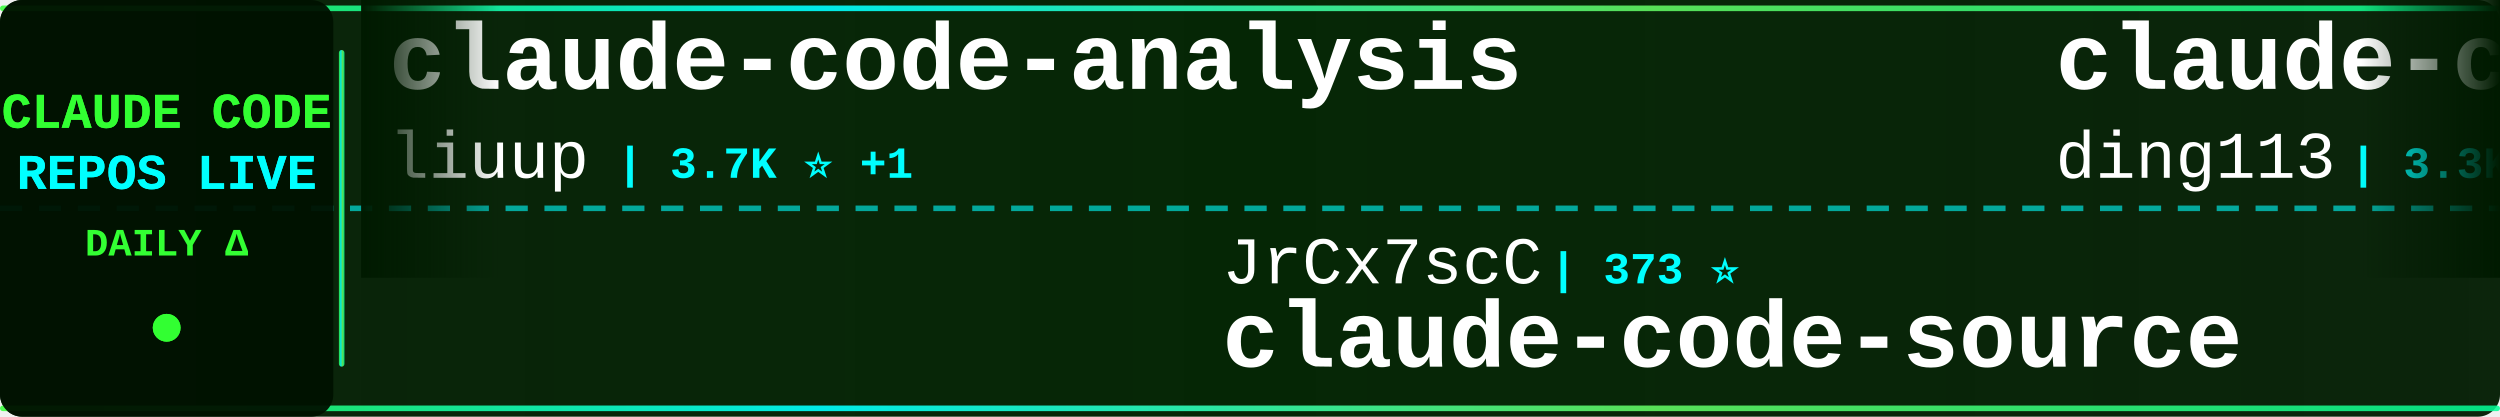
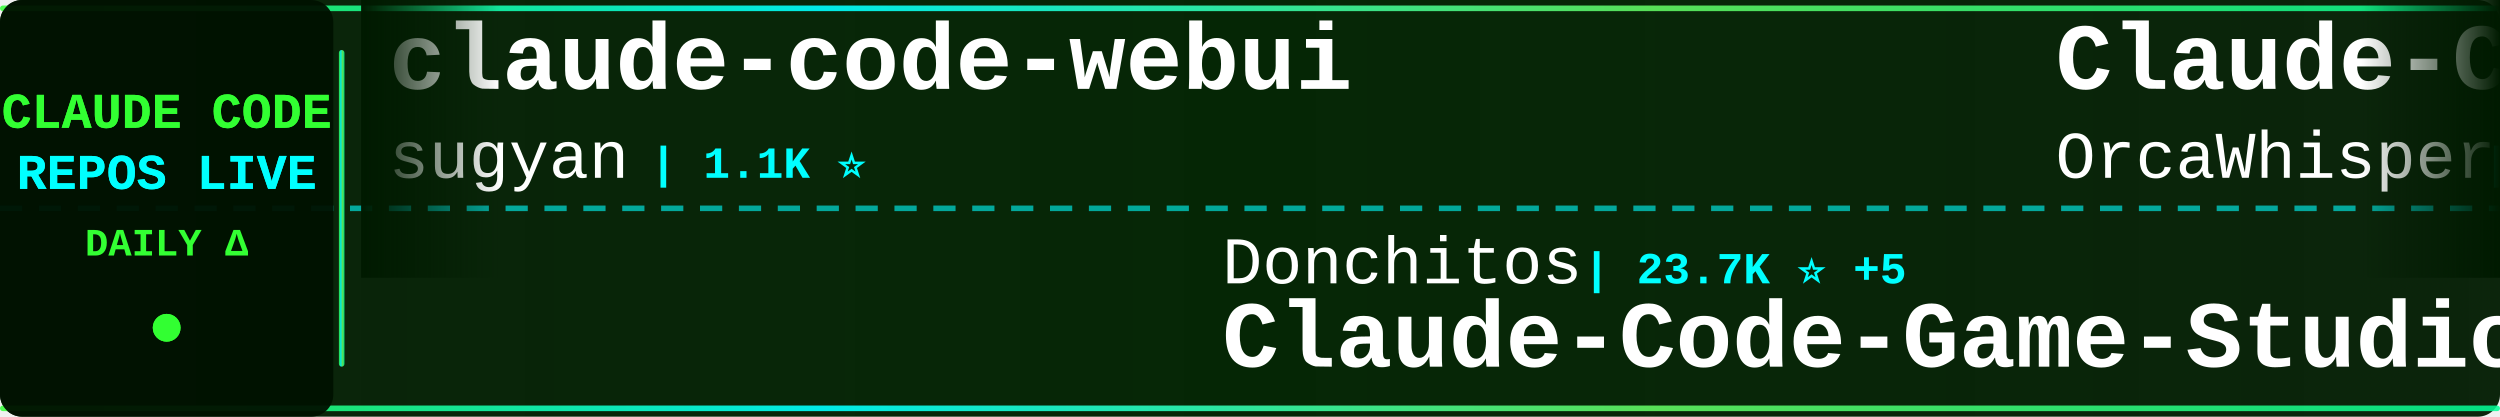
<svg xmlns="http://www.w3.org/2000/svg" width="900" height="150">
  <defs>
    <linearGradient id="tickerBg" x1="0%" y1="0%" x2="100%" y2="0%">
      <stop offset="0%" style="stop-color:#001a00;stop-opacity:0.95" />
      <stop offset="50%" style="stop-color:#002200;stop-opacity:0.98" />
      <stop offset="100%" style="stop-color:#001a00;stop-opacity:0.95" />
    </linearGradient>
    <linearGradient id="borderGrad" x1="0%" y1="0%" x2="100%" y2="0%">
      <stop offset="0%" style="stop-color:#33ff33;stop-opacity:0.85">
        <animate attributeName="stop-opacity" values="0.85;1;0.85" dur="2s" repeatCount="indefinite" />
      </stop>
      <stop offset="33%" style="stop-color:#00ffff;stop-opacity:0.9">
        <animate attributeName="stop-opacity" values="0.9;1;0.9" dur="2.2s" repeatCount="indefinite" />
      </stop>
      <stop offset="66%" style="stop-color:#66ff66;stop-opacity:0.85">
        <animate attributeName="stop-opacity" values="0.85;1;0.85" dur="1.8s" repeatCount="indefinite" />
      </stop>
      <stop offset="100%" style="stop-color:#00ff99;stop-opacity:0.85">
        <animate attributeName="stop-opacity" values="0.85;1;0.85" dur="2s" repeatCount="indefinite" />
      </stop>
    </linearGradient>
    <filter id="textGlow">
      <feGaussianBlur stdDeviation="0.1" result="coloredBlur" />
      <feMerge>
        <feMergeNode in="coloredBlur" />
        <feMergeNode in="SourceGraphic" />
      </feMerge>
    </filter>
    <filter id="metricGlow">
      <feGaussianBlur stdDeviation="0.2" result="coloredBlur" />
      <feMerge>
        <feMergeNode in="coloredBlur" />
        <feMergeNode in="SourceGraphic" />
      </feMerge>
    </filter>
    <linearGradient id="leftFade" x1="0%" y1="0%" x2="100%" y2="0%">
      <stop offset="0%" style="stop-color:#001a00;stop-opacity:1" />
      <stop offset="100%" style="stop-color:#001a00;stop-opacity:0" />
    </linearGradient>
    <linearGradient id="rightFade" x1="0%" y1="0%" x2="100%" y2="0%">
      <stop offset="0%" style="stop-color:#001a00;stop-opacity:0" />
      <stop offset="100%" style="stop-color:#001a00;stop-opacity:1" />
    </linearGradient>
  </defs>
  <rect width="900" height="150" fill="url(#tickerBg)" rx="8" />
  <rect x="0" y="2" width="900" height="2" fill="url(#borderGrad)" rx="1" />
  <rect x="0" y="146" width="900" height="2" fill="url(#borderGrad)" rx="1" />
  <line x1="0" y1="75" x2="900" y2="75" stroke="#00ffff" stroke-width="2" stroke-dasharray="8 6" opacity="0.6" />
  <rect x="0" y="0" width="120" height="150" fill="#001100" opacity="0.95" rx="8" />
  <text x="60" y="46" font-family="'Courier New', monospace" font-size="18" font-weight="bold" fill="#33ff33" text-anchor="middle" filter="url(#textGlow)">
    CLAUDE CODE
  </text>
  <text x="60" y="68" font-family="'Courier New', monospace" font-size="18" font-weight="bold" fill="#00ffff" text-anchor="middle" filter="url(#textGlow)">
    REPOS LIVE
  </text>
  <text x="60" y="92" font-family="'Courier New', monospace" font-size="14" font-weight="bold" fill="#33ff33" text-anchor="middle">
    DAILY Δ
  </text>
  <circle cx="60" cy="118" r="5" fill="#33ff33" filter="url(#metricGlow)">
    <animate attributeName="r" values="4;6;4" dur="1.5s" repeatCount="indefinite" />
    <animate attributeName="opacity" values="0.6;1;0.6" dur="1.5s" repeatCount="indefinite" />
  </circle>
  <rect x="122" y="18" width="2" height="114" fill="url(#borderGrad)" rx="1" />
  <clipPath id="tickerClip">
    <rect x="130" y="0" width="770" height="150" />
  </clipPath>
  <g clip-path="url(#tickerClip)">
    <g id="tickerItems">
      <animateTransform attributeName="transform" attributeType="XML" type="translate" from="0 0" to="-3000 0" dur="54s" repeatCount="indefinite" />
      <g transform="translate(0, 0)">
-         <text x="140" y="32" font-family="'Courier New', monospace" font-size="34" font-weight="bold" fill="#ffffff">claude-code-analysis</text>
-         <text x="140" y="64" font-family="'Courier New', monospace" font-size="24" font-weight="normal" fill="#ffffff" opacity="1.0">liuup</text>
-         <text x="222" y="64" font-family="'Courier New', monospace" font-size="16" font-weight="bold" fill="#00ffff"> | 3.7K ⭐ +1</text>
+         <text x="140" y="32" font-family="'Courier New', monospace" font-size="34" font-weight="bold" fill="#ffffff">claude-code-webui</text>
+         <text x="140" y="64" font-family="'Courier New', monospace" font-size="24" font-weight="normal" fill="#ffffff" opacity="1.0">sugyan</text>
+         <text x="234" y="64" font-family="'Courier New', monospace" font-size="16" font-weight="bold" fill="#00ffff"> | 1.1K ⭐</text>
      </g>
      <g transform="translate(300, 0)">
-         <text x="140" y="102" font-family="'Courier New', monospace" font-size="24" font-weight="normal" fill="#ffffff" opacity="1.0">JrCx7scC</text>
-         <text x="258" y="102" font-family="'Courier New', monospace" font-size="16" font-weight="bold" fill="#00ffff"> | 373 ⭐</text>
-         <text x="140" y="132" font-family="'Courier New', monospace" font-size="34" font-weight="bold" fill="#ffffff">claude-code-source</text>
+         <text x="140" y="102" font-family="'Courier New', monospace" font-size="24" font-weight="normal" fill="#ffffff" opacity="1.0">Donchitos</text>
+         <text x="270" y="102" font-family="'Courier New', monospace" font-size="16" font-weight="bold" fill="#00ffff"> | 23.7K ⭐ +5</text>
+         <text x="140" y="132" font-family="'Courier New', monospace" font-size="34" font-weight="bold" fill="#ffffff">Claude-Code-Game-Studios</text>
      </g>
      <g transform="translate(600, 0)">
-         <text x="140" y="32" font-family="'Courier New', monospace" font-size="34" font-weight="bold" fill="#ffffff">claude-code-hub</text>
-         <text x="140" y="64" font-family="'Courier New', monospace" font-size="24" font-weight="normal" fill="#ffffff" opacity="1.0">ding113</text>
-         <text x="246" y="64" font-family="'Courier New', monospace" font-size="16" font-weight="bold" fill="#00ffff"> | 3.3K ⭐</text>
+         <text x="140" y="32" font-family="'Courier New', monospace" font-size="34" font-weight="bold" fill="#ffffff">Claude-Code</text>
+         <text x="140" y="64" font-family="'Courier New', monospace" font-size="24" font-weight="normal" fill="#ffffff" opacity="1.0">OrcaWhisper</text>
+         <text x="294" y="64" font-family="'Courier New', monospace" font-size="16" font-weight="bold" fill="#00ffff"> | 87 ⭐</text>
      </g>
      <g transform="translate(900, 0)">
-         <text x="140" y="102" font-family="'Courier New', monospace" font-size="24" font-weight="normal" fill="#ffffff" opacity="1.0">Pimzino</text>
-         <text x="246" y="102" font-family="'Courier New', monospace" font-size="16" font-weight="bold" fill="#00ffff"> | 3.8K ⭐ +1</text>
-         <text x="140" y="132" font-family="'Courier New', monospace" font-size="34" font-weight="bold" fill="#ffffff">claude-code-spec-workflo...</text>
+         <text x="140" y="102" font-family="'Courier New', monospace" font-size="24" font-weight="normal" fill="#ffffff" opacity="1.0">anthropics</text>
+         <text x="282" y="102" font-family="'Courier New', monospace" font-size="16" font-weight="bold" fill="#00ffff"> | 8.5K ⭐ +1</text>
+         <text x="140" y="132" font-family="'Courier New', monospace" font-size="34" font-weight="bold" fill="#ffffff">claude-code-action</text>
      </g>
      <g transform="translate(1200, 0)">
+         <text x="140" y="32" font-family="'Courier New', monospace" font-size="34" font-weight="bold" fill="#ffffff">claude-code-prompts</text>
+         <text x="140" y="64" font-family="'Courier New', monospace" font-size="24" font-weight="normal" fill="#ffffff" opacity="1.0">repowise-dev</text>
+         <text x="306" y="64" font-family="'Courier New', monospace" font-size="16" font-weight="bold" fill="#00ffff"> | 1.2K ⭐ +1</text>
+       </g>
+       <g transform="translate(1500, 0)">
+         <text x="140" y="102" font-family="'Courier New', monospace" font-size="24" font-weight="normal" fill="#ffffff" opacity="1.0">rohitg00</text>
+         <text x="258" y="102" font-family="'Courier New', monospace" font-size="16" font-weight="bold" fill="#00ffff"> | 2.5K ⭐</text>
+         <text x="140" y="132" font-family="'Courier New', monospace" font-size="34" font-weight="bold" fill="#ffffff">awesome-claude-code-tool...</text>
+       </g>
+       <g transform="translate(1800, 0)">
        <text x="140" y="32" font-family="'Courier New', monospace" font-size="34" font-weight="bold" fill="#ffffff">ralph-claude-code</text>
        <text x="140" y="64" font-family="'Courier New', monospace" font-size="24" font-weight="normal" fill="#ffffff" opacity="1.0">frankbria</text>
-         <text x="270" y="64" font-family="'Courier New', monospace" font-size="16" font-weight="bold" fill="#00ffff"> | 9.6K ⭐</text>
-       </g>
-       <g transform="translate(1500, 0)">
-         <text x="140" y="102" font-family="'Courier New', monospace" font-size="24" font-weight="normal" fill="#ffffff" opacity="1.0">feiskyer</text>
-         <text x="258" y="102" font-family="'Courier New', monospace" font-size="16" font-weight="bold" fill="#00ffff"> | 1.6K ⭐ -1</text>
-         <text x="140" y="132" font-family="'Courier New', monospace" font-size="34" font-weight="bold" fill="#ffffff">claude-code-settings</text>
-       </g>
-       <g transform="translate(1800, 0)">
-         <text x="140" y="32" font-family="'Courier New', monospace" font-size="34" font-weight="bold" fill="#ffffff">claude-howto</text>
-         <text x="140" y="64" font-family="'Courier New', monospace" font-size="24" font-weight="normal" fill="#ffffff" opacity="1.0">luongnv89</text>
-         <text x="270" y="64" font-family="'Courier New', monospace" font-size="16" font-weight="bold" fill="#00ffff"> | 40.9K ⭐ +3</text>
+         <text x="270" y="64" font-family="'Courier New', monospace" font-size="16" font-weight="bold" fill="#00ffff"> | 9.6K ⭐ +1</text>
      </g>
      <g transform="translate(2100, 0)">
-         <text x="140" y="102" font-family="'Courier New', monospace" font-size="24" font-weight="normal" fill="#ffffff" opacity="1.0">777genius</text>
-         <text x="270" y="102" font-family="'Courier New', monospace" font-size="16" font-weight="bold" fill="#00ffff"> | 924 ⭐</text>
-         <text x="140" y="132" font-family="'Courier New', monospace" font-size="34" font-weight="bold" fill="#ffffff">claude-code-source-code</text>
+         <text x="140" y="102" font-family="'Courier New', monospace" font-size="24" font-weight="normal" fill="#ffffff" opacity="1.0">fuergaosi233</text>
+         <text x="306" y="102" font-family="'Courier New', monospace" font-size="16" font-weight="bold" fill="#00ffff"> | 2.8K ⭐ +1</text>
+         <text x="140" y="132" font-family="'Courier New', monospace" font-size="34" font-weight="bold" fill="#ffffff">claude-code-proxy</text>
      </g>
      <g transform="translate(2400, 0)">
-         <text x="140" y="32" font-family="'Courier New', monospace" font-size="34" font-weight="bold" fill="#ffffff">claude-code-tudou</text>
-         <text x="140" y="64" font-family="'Courier New', monospace" font-size="24" font-weight="normal" fill="#ffffff" opacity="1.0">AICoderTudou</text>
-         <text x="306" y="64" font-family="'Courier New', monospace" font-size="16" font-weight="bold" fill="#00ffff"> | 497 ⭐</text>
+         <text x="140" y="32" font-family="'Courier New', monospace" font-size="34" font-weight="bold" fill="#ffffff">claude-code-harness</text>
+         <text x="140" y="64" font-family="'Courier New', monospace" font-size="24" font-weight="normal" fill="#ffffff" opacity="1.0">Chachamaru127</text>
+         <text x="318" y="64" font-family="'Courier New', monospace" font-size="16" font-weight="bold" fill="#00ffff"> | 3.0K ⭐</text>
      </g>
      <g transform="translate(2700, 0)">
-         <text x="140" y="102" font-family="'Courier New', monospace" font-size="24" font-weight="normal" fill="#ffffff" opacity="1.0">ChinaSiro</text>
-         <text x="270" y="102" font-family="'Courier New', monospace" font-size="16" font-weight="bold" fill="#00ffff"> | 9.6K ⭐</text>
-         <text x="140" y="132" font-family="'Courier New', monospace" font-size="34" font-weight="bold" fill="#ffffff">claude-code-sourcemap</text>
+         <text x="140" y="102" font-family="'Courier New', monospace" font-size="24" font-weight="normal" fill="#ffffff" opacity="1.0">affaan-m</text>
+         <text x="258" y="102" font-family="'Courier New', monospace" font-size="16" font-weight="bold" fill="#00ffff"> | 238.5K ⭐ +38</text>
+         <text x="140" y="132" font-family="'Courier New', monospace" font-size="34" font-weight="bold" fill="#ffffff">ECC</text>
      </g>
      <g transform="translate(3000, 0)">
-         <text x="140" y="32" font-family="'Courier New', monospace" font-size="34" font-weight="bold" fill="#ffffff">claude-code-analysis</text>
-         <text x="140" y="64" font-family="'Courier New', monospace" font-size="24" font-weight="normal" fill="#ffffff" opacity="1.0">liuup</text>
-         <text x="222" y="64" font-family="'Courier New', monospace" font-size="16" font-weight="bold" fill="#00ffff"> | 3.7K ⭐ +1</text>
+         <text x="140" y="32" font-family="'Courier New', monospace" font-size="34" font-weight="bold" fill="#ffffff">claude-code-webui</text>
+         <text x="140" y="64" font-family="'Courier New', monospace" font-size="24" font-weight="normal" fill="#ffffff" opacity="1.0">sugyan</text>
+         <text x="234" y="64" font-family="'Courier New', monospace" font-size="16" font-weight="bold" fill="#00ffff"> | 1.1K ⭐</text>
      </g>
      <g transform="translate(3300, 0)">
-         <text x="140" y="102" font-family="'Courier New', monospace" font-size="24" font-weight="normal" fill="#ffffff" opacity="1.0">JrCx7scC</text>
-         <text x="258" y="102" font-family="'Courier New', monospace" font-size="16" font-weight="bold" fill="#00ffff"> | 373 ⭐</text>
-         <text x="140" y="132" font-family="'Courier New', monospace" font-size="34" font-weight="bold" fill="#ffffff">claude-code-source</text>
+         <text x="140" y="102" font-family="'Courier New', monospace" font-size="24" font-weight="normal" fill="#ffffff" opacity="1.0">Donchitos</text>
+         <text x="270" y="102" font-family="'Courier New', monospace" font-size="16" font-weight="bold" fill="#00ffff"> | 23.7K ⭐ +5</text>
+         <text x="140" y="132" font-family="'Courier New', monospace" font-size="34" font-weight="bold" fill="#ffffff">Claude-Code-Game-Studios</text>
      </g>
      <g transform="translate(3600, 0)">
-         <text x="140" y="32" font-family="'Courier New', monospace" font-size="34" font-weight="bold" fill="#ffffff">claude-code-hub</text>
-         <text x="140" y="64" font-family="'Courier New', monospace" font-size="24" font-weight="normal" fill="#ffffff" opacity="1.0">ding113</text>
-         <text x="246" y="64" font-family="'Courier New', monospace" font-size="16" font-weight="bold" fill="#00ffff"> | 3.3K ⭐</text>
+         <text x="140" y="32" font-family="'Courier New', monospace" font-size="34" font-weight="bold" fill="#ffffff">Claude-Code</text>
+         <text x="140" y="64" font-family="'Courier New', monospace" font-size="24" font-weight="normal" fill="#ffffff" opacity="1.0">OrcaWhisper</text>
+         <text x="294" y="64" font-family="'Courier New', monospace" font-size="16" font-weight="bold" fill="#00ffff"> | 87 ⭐</text>
      </g>
      <g transform="translate(3900, 0)">
-         <text x="140" y="102" font-family="'Courier New', monospace" font-size="24" font-weight="normal" fill="#ffffff" opacity="1.0">Pimzino</text>
-         <text x="246" y="102" font-family="'Courier New', monospace" font-size="16" font-weight="bold" fill="#00ffff"> | 3.8K ⭐ +1</text>
-         <text x="140" y="132" font-family="'Courier New', monospace" font-size="34" font-weight="bold" fill="#ffffff">claude-code-spec-workflo...</text>
+         <text x="140" y="102" font-family="'Courier New', monospace" font-size="24" font-weight="normal" fill="#ffffff" opacity="1.0">anthropics</text>
+         <text x="282" y="102" font-family="'Courier New', monospace" font-size="16" font-weight="bold" fill="#00ffff"> | 8.5K ⭐ +1</text>
+         <text x="140" y="132" font-family="'Courier New', monospace" font-size="34" font-weight="bold" fill="#ffffff">claude-code-action</text>
      </g>
    </g>
  </g>
  <rect x="130" y="0" width="50" height="100" fill="url(#leftFade)" />
  <rect x="850" y="0" width="50" height="100" fill="url(#rightFade)" />
</svg>
